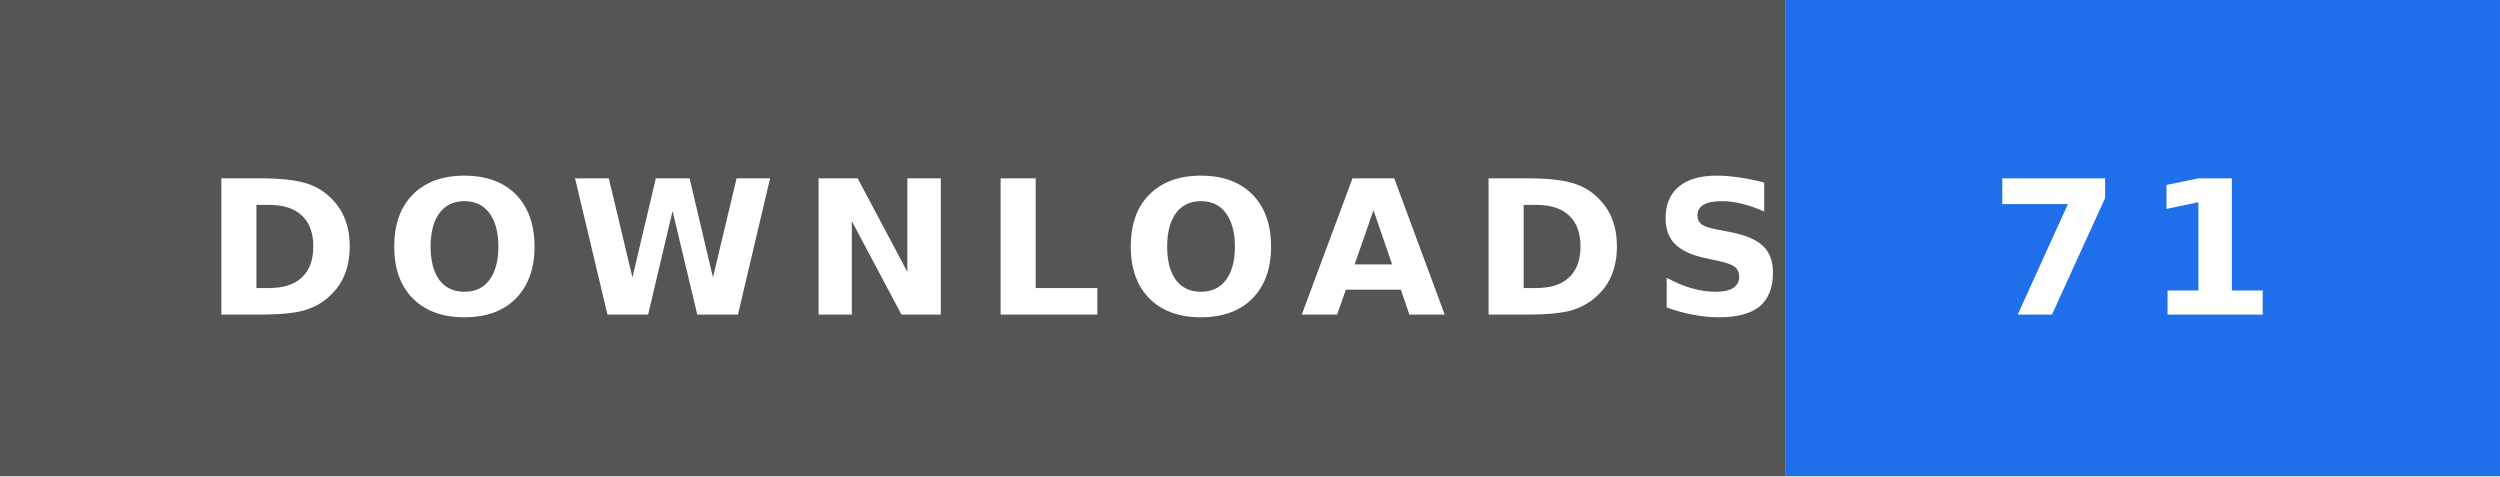
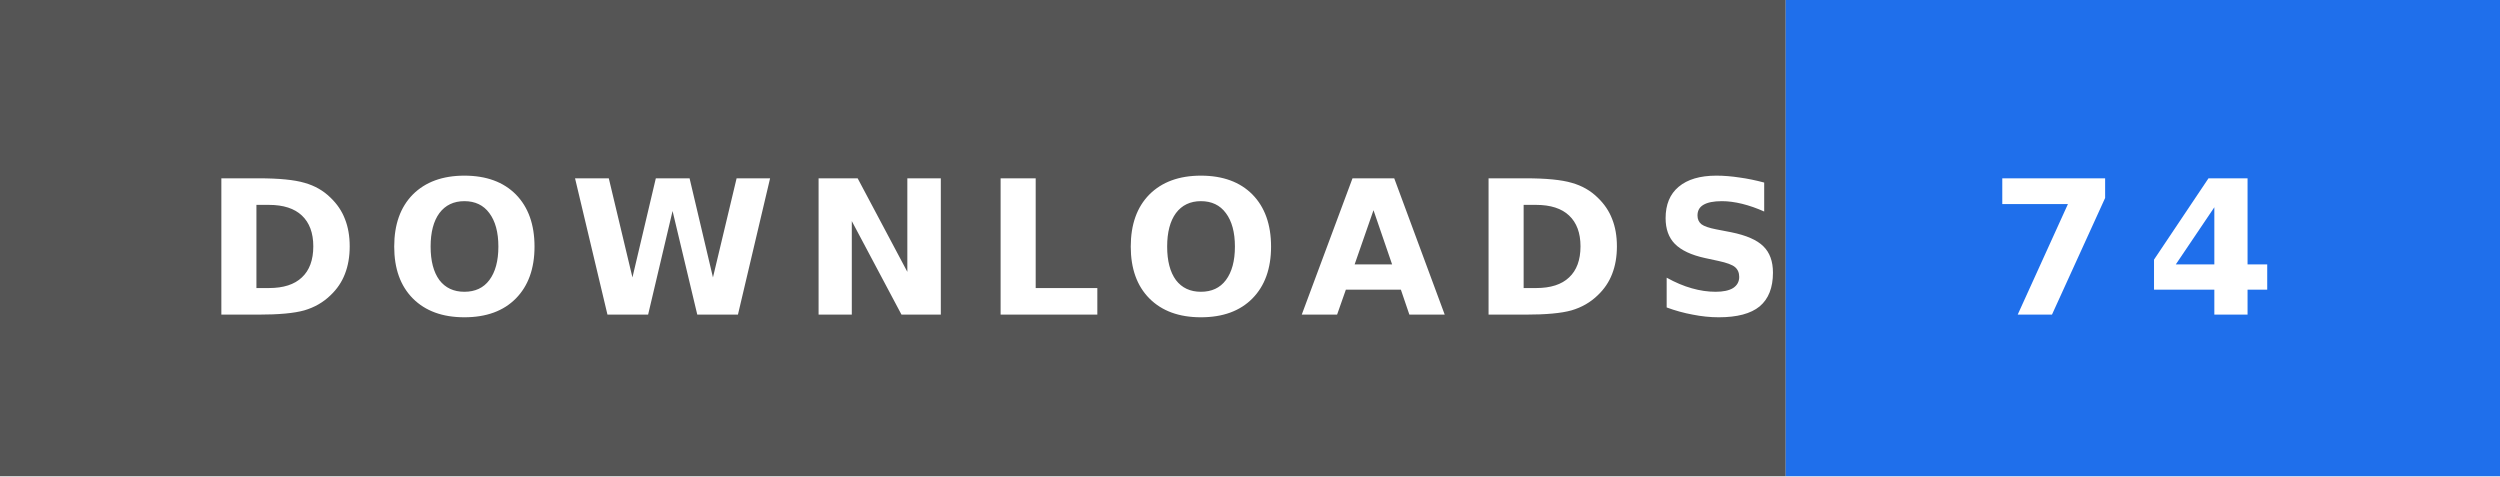
- <svg xmlns="http://www.w3.org/2000/svg" width="147" height="28" role="img" aria-label="DOWNLOADS: 71">
+ <svg xmlns="http://www.w3.org/2000/svg" width="147" height="28" role="img" aria-label="DOWNLOADS: 74">
  <rect width="105" height="28" fill="#555" />
  <rect x="105" width="42" height="28" fill="#1f6feb" />
  <text x="12" y="18.5" textLength="81" lengthAdjust="spacingAndGlyphs" font-family="Verdana,'DejaVu Sans',sans-serif" font-size="11" font-weight="bold" letter-spacing="1.5" fill="#fff">DOWNLOADS</text>
-   <text x="117" y="18.5" textLength="18" lengthAdjust="spacingAndGlyphs" font-family="Verdana,'DejaVu Sans',sans-serif" font-size="11" font-weight="bold" letter-spacing="1.5" fill="#fff">71</text>
+   <text x="117" y="18.5" textLength="18" lengthAdjust="spacingAndGlyphs" font-family="Verdana,'DejaVu Sans',sans-serif" font-size="11" font-weight="bold" letter-spacing="1.5" fill="#fff">74</text>
</svg>
